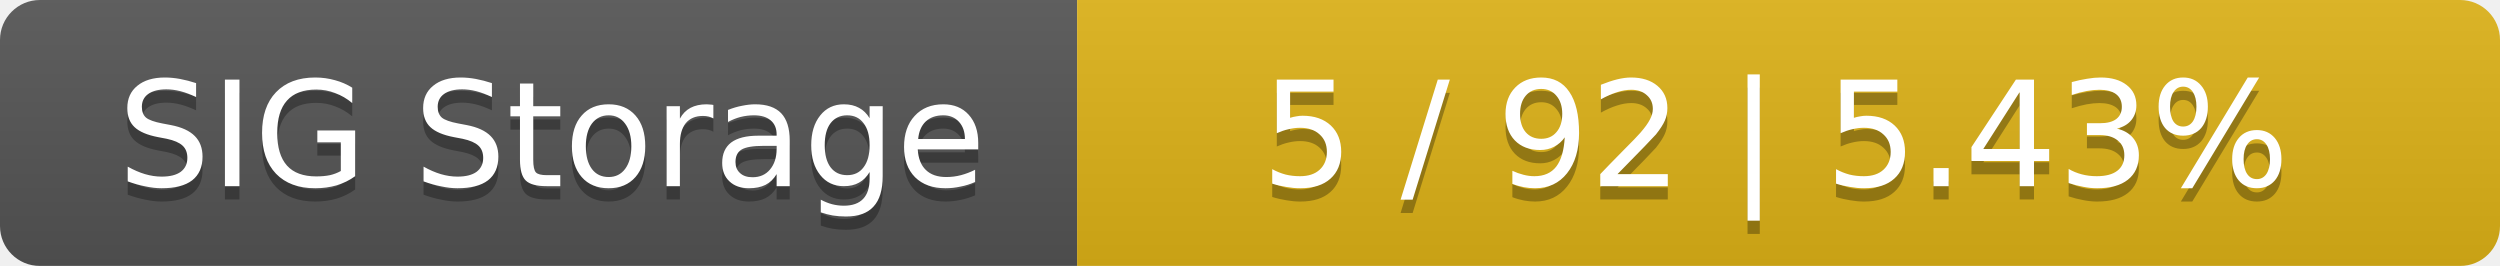
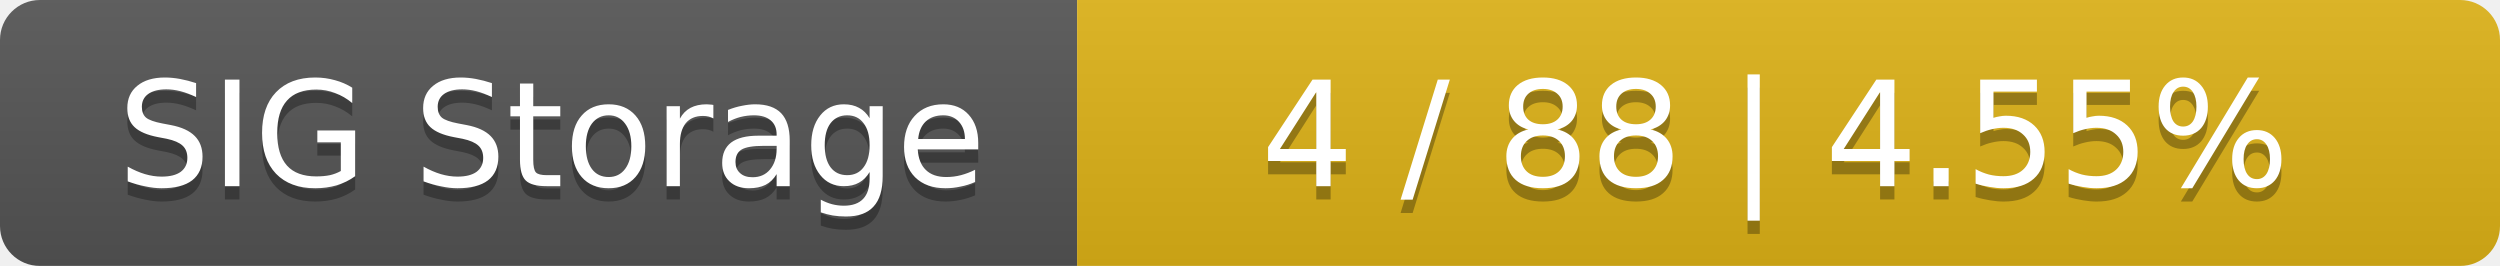
<svg xmlns="http://www.w3.org/2000/svg" width="188" height="20">
  <linearGradient id="smooth" x2="0" y2="100%">
    <stop offset="0" stop-color="#bbb" stop-opacity=".1" />
    <stop offset="1" stop-opacity=".1" />
  </linearGradient>
  <mask id="round">
    <rect width="188" height="20" rx="3" fill="#fff" />
  </mask>
  <g mask="url(#round)">
    <rect width="81" height="20" fill="#555" />
    <rect x="81" width="107" height="20" fill="#dfb317" />
    <rect width="188" height="20" fill="url(#smooth)" />
  </g>
  <g fill="#fff" text-anchor="middle" font-family="DejaVu Sans,Verdana,Geneva,sans-serif" font-size="11">
    <text x="41.5" y="15" fill="#010101" fill-opacity=".3">SIG Storage</text>
    <text x="41.5" y="14">SIG Storage</text>
-     <text x="133.5" y="15" fill="#010101" fill-opacity=".3">5 / 92    |    5.43%</text>
-     <text x="133.5" y="14">5 / 92    |    5.43%</text>
+     <text x="133.5" y="15" fill="#010101" fill-opacity=".3">4 / 88    |    4.55%</text>
+     <text x="133.5" y="14">4 / 88    |    4.55%</text>
  </g>
</svg>
